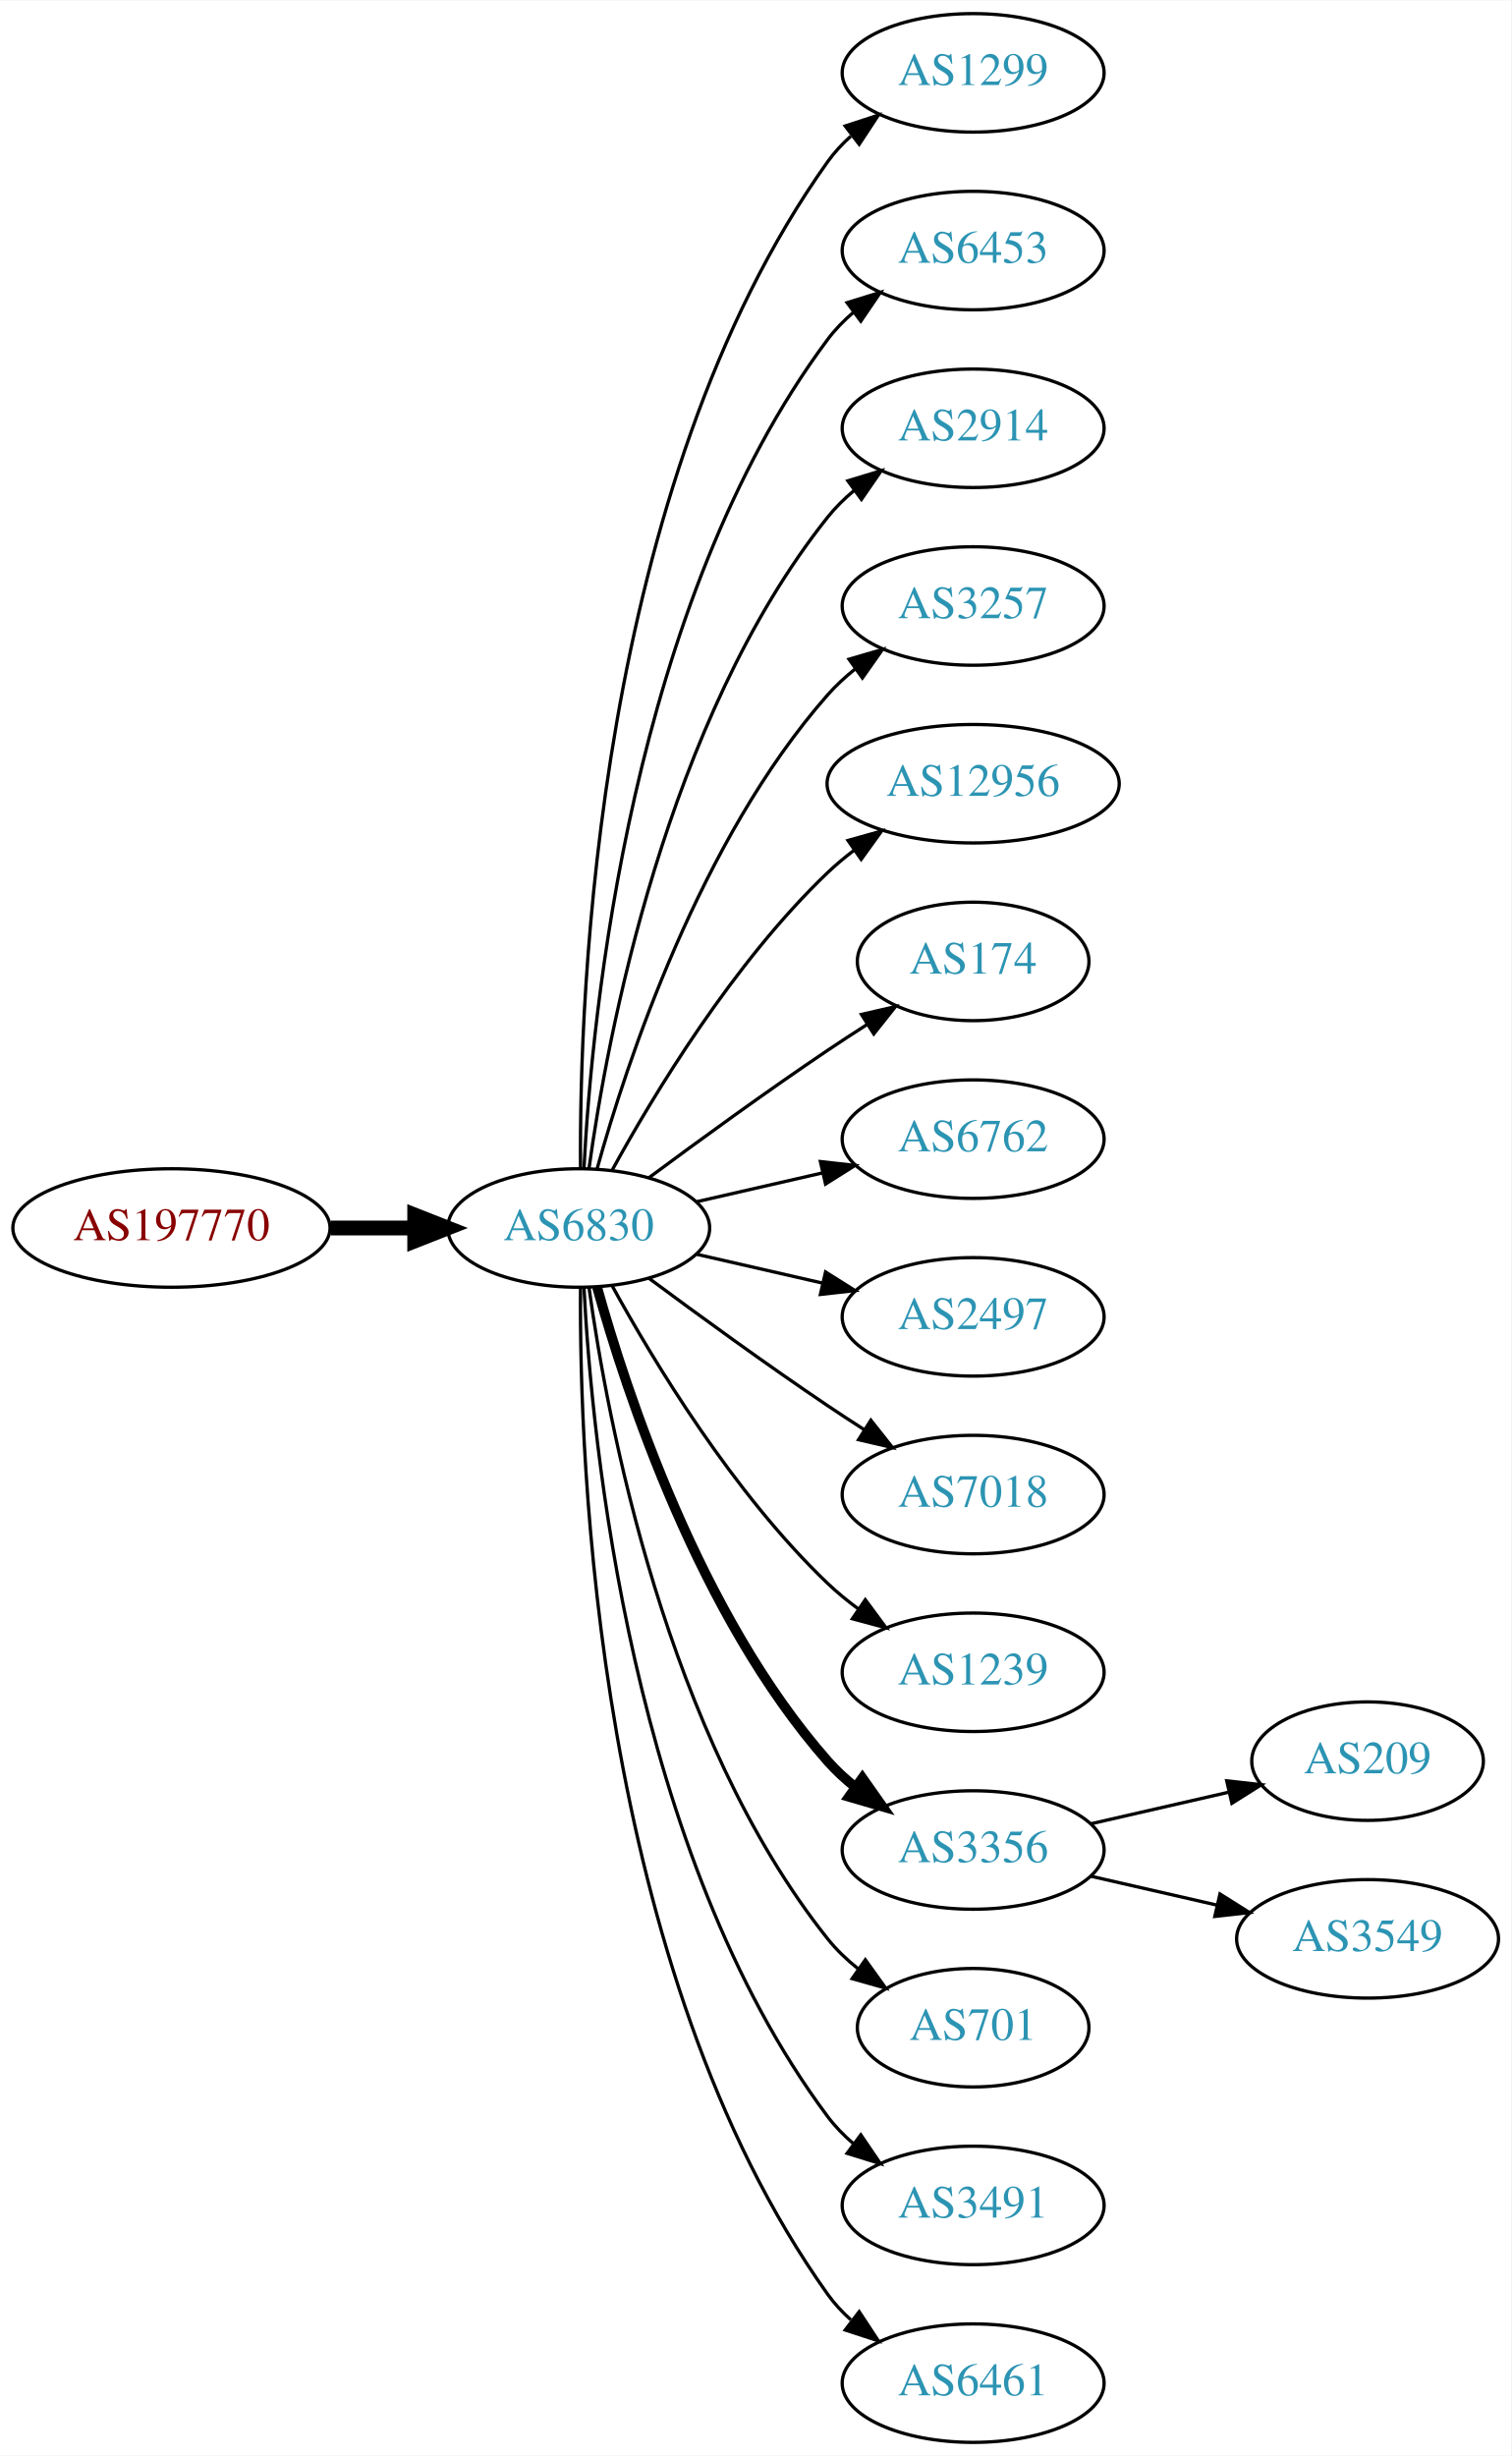
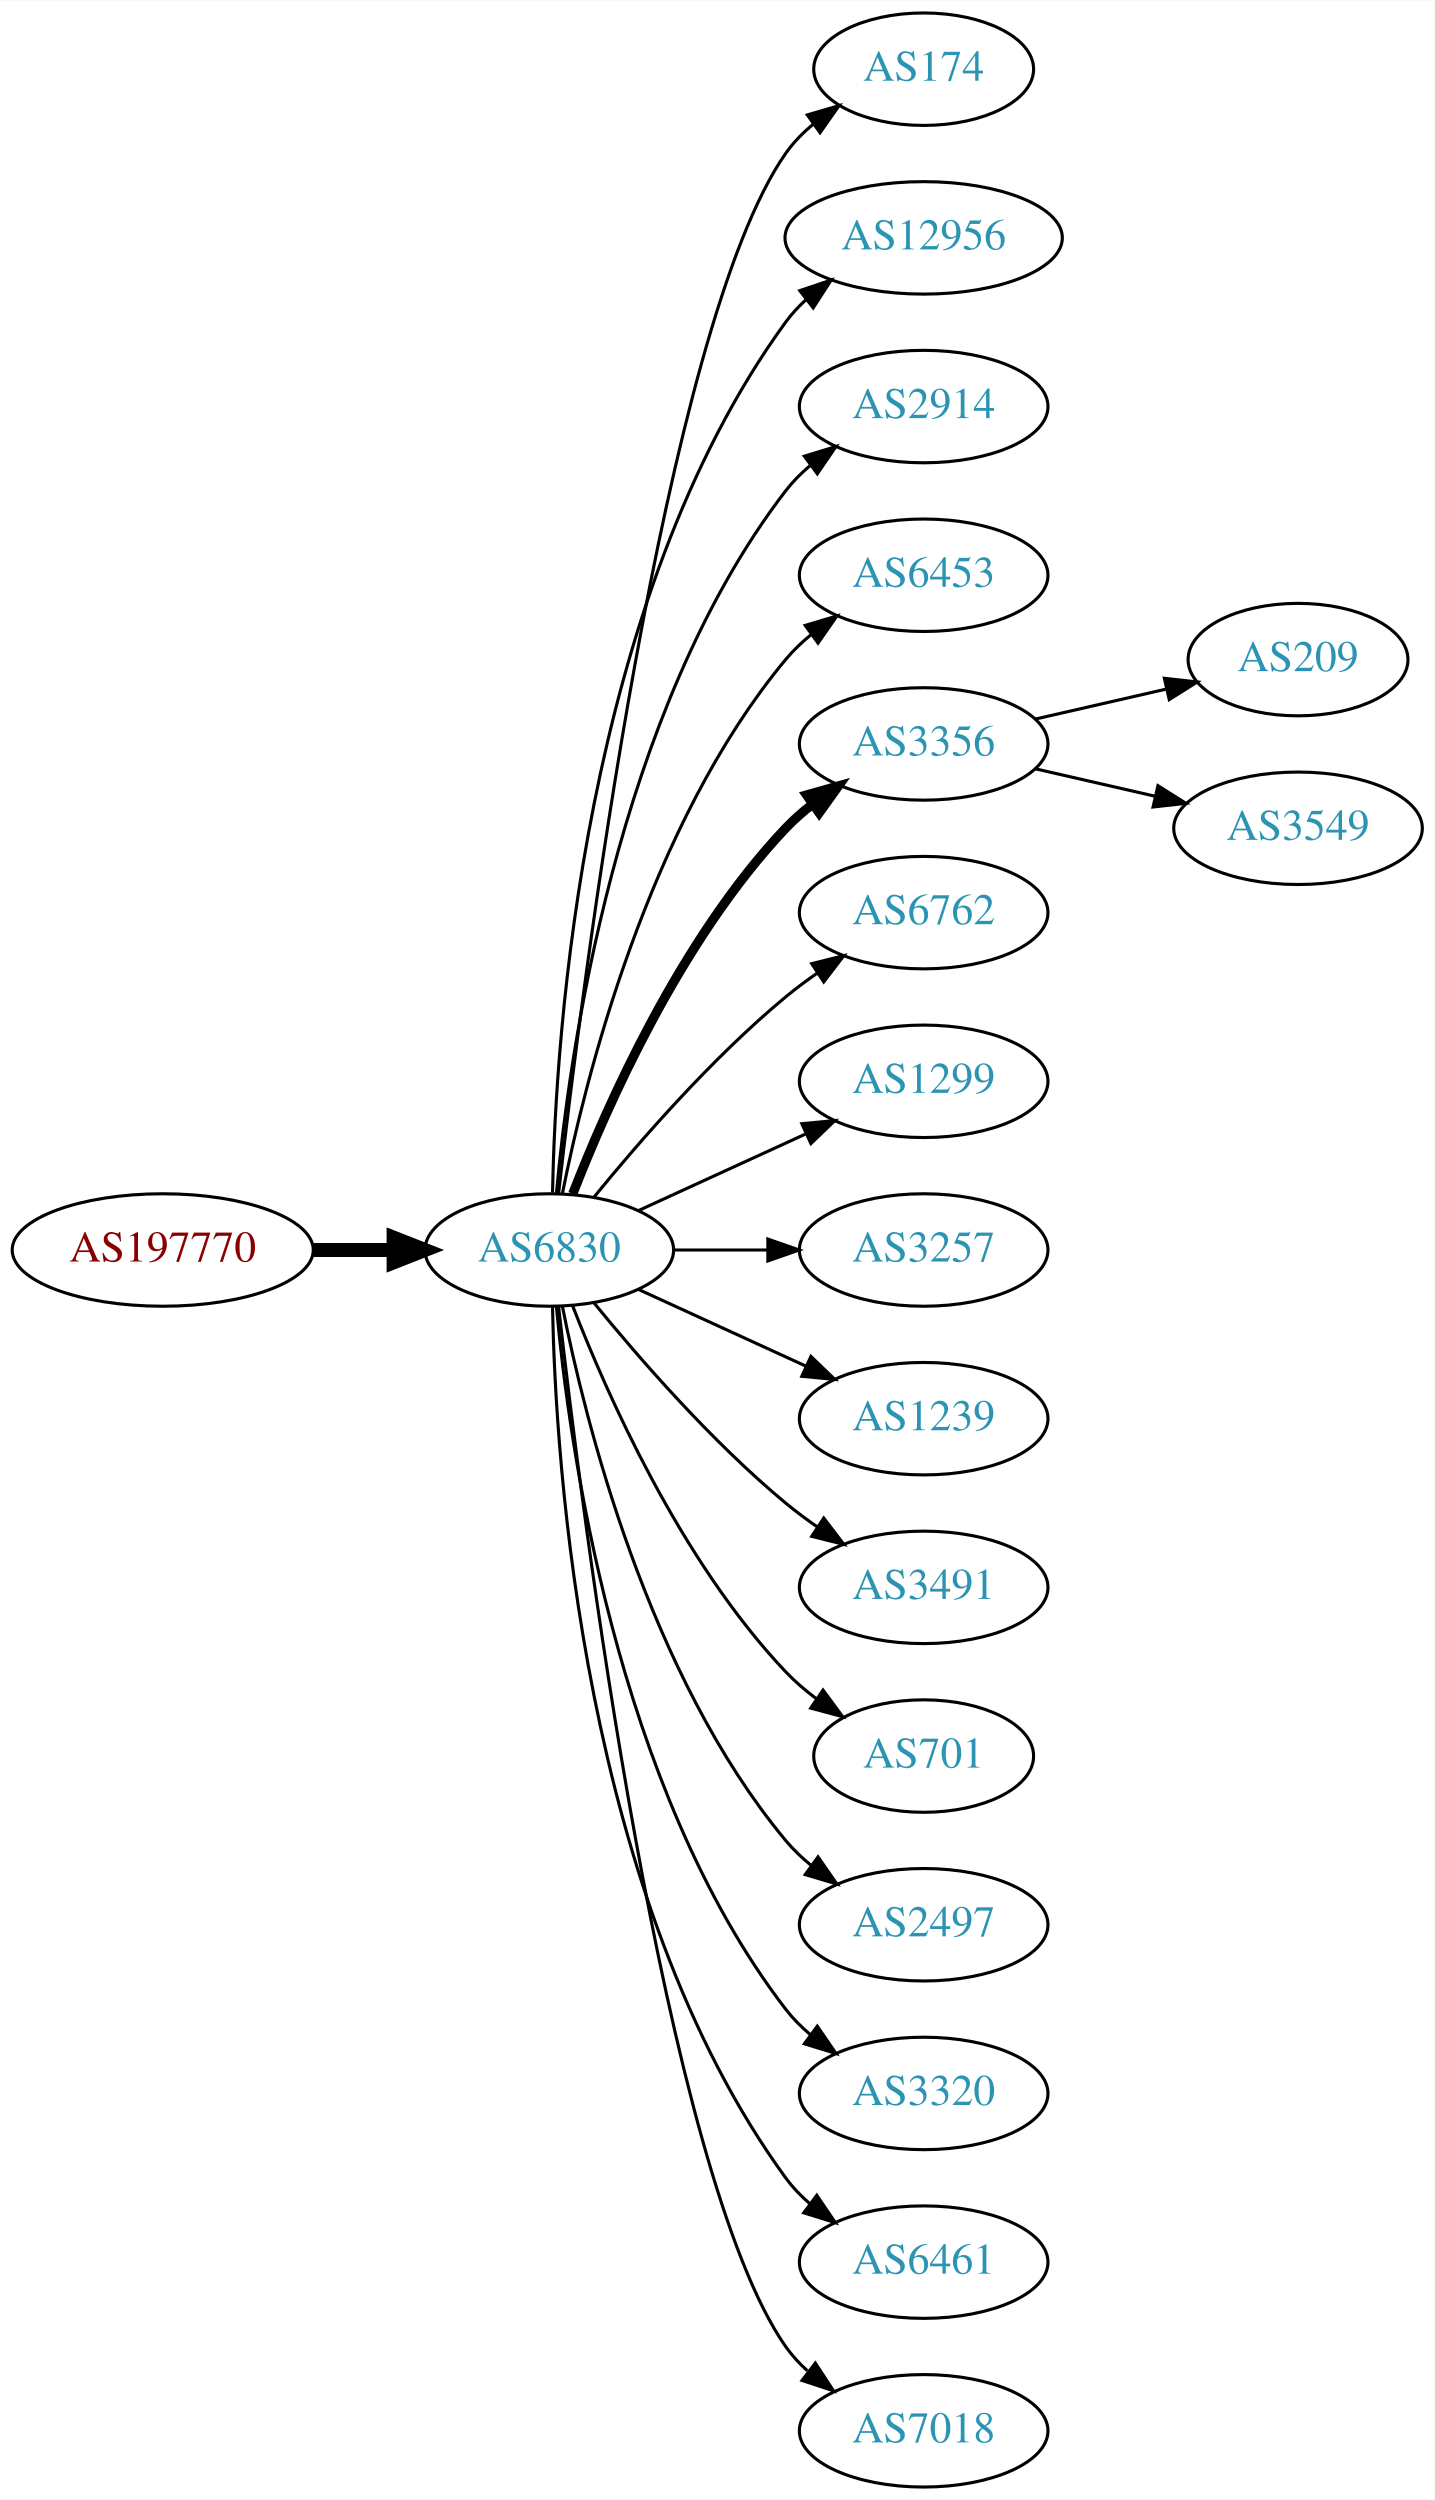
- <svg xmlns="http://www.w3.org/2000/svg" xmlns:xlink="http://www.w3.org/1999/xlink" width="459pt" height="746pt" viewBox="0.00 0.00 459.17 746.00">
-   <g id="graph0" class="graph" transform="scale(1 1) rotate(0) translate(4 742)">
-     <polygon fill="white" stroke="none" points="-4,4 -4,-742 455.17,-742 455.17,4 -4,4" />
+ <svg xmlns="http://www.w3.org/2000/svg" xmlns:xlink="http://www.w3.org/1999/xlink" width="459pt" height="800pt" viewBox="0.00 0.00 459.17 800.00">
+   <g id="graph0" class="graph" transform="scale(1 1) rotate(0) translate(4 796)">
+     <polygon fill="white" stroke="none" points="-4,4 -4,-796 455.17,-796 455.17,4 -4,4" />
    <g id="node1" class="node">
      <g id="a_node1">
        <a xlink:href="/asn/197770" xlink:title="AS197770 ~ Aktiv Online GmbH [AT]">
-           <ellipse fill="#ffffff" stroke="black" cx="48.096" cy="-369" rx="48.192" ry="18" />
-           <text text-anchor="middle" x="48.096" y="-365.3" font-family="Times,serif" font-size="14.00" fill="#880000">AS197770</text>
+           <ellipse fill="#ffffff" stroke="black" cx="48.096" cy="-396" rx="48.192" ry="18" />
+           <text text-anchor="middle" x="48.096" y="-392.3" font-family="Times,serif" font-size="14.00" fill="#880000">AS197770</text>
        </a>
      </g>
    </g>
    <g id="node2" class="node">
      <g id="a_node2">
        <a xlink:href="/asn/6830" xlink:title="AS6830 ~ LGI-UPC [AT]">
-           <ellipse fill="#ffffff" stroke="black" cx="171.838" cy="-369" rx="39.794" ry="18" />
-           <text text-anchor="middle" x="171.838" y="-365.3" font-family="Times,serif" font-size="14.00" fill="#2c94b3">AS6830</text>
+           <ellipse fill="#ffffff" stroke="black" cx="171.838" cy="-396" rx="39.794" ry="18" />
+           <text text-anchor="middle" x="171.838" y="-392.3" font-family="Times,serif" font-size="14.00" fill="#2c94b3">AS6830</text>
        </a>
      </g>
    </g>
    <g id="edge1" class="edge">
-       <path fill="none" stroke="black" stroke-width="4.5" d="M96.513,-369C104.867,-369 113.577,-369 121.969,-369" />
-       <polygon fill="black" stroke="black" stroke-width="4.5" points="122.004,-372.938 132.004,-369 122.004,-365.063 122.004,-372.938" />
+       <path fill="none" stroke="black" stroke-width="4.5" d="M96.513,-396C104.867,-396 113.577,-396 121.969,-396" />
+       <polygon fill="black" stroke="black" stroke-width="4.5" points="122.004,-399.938 132.004,-396 122.004,-392.063 122.004,-399.938" />
    </g>
    <g id="node3" class="node">
      <g id="a_node3">
-         <a xlink:href="/asn/1299" xlink:title="AS1299 ~ Telia Carrier [EU]">
-           <ellipse fill="#ffffff" stroke="black" cx="291.681" cy="-720" rx="39.794" ry="18" />
-           <text text-anchor="middle" x="291.681" y="-716.3" font-family="Times,serif" font-size="14.00" fill="#2c94b3">AS1299</text>
+         <a xlink:href="/asn/174" xlink:title="AS174 ~ Cogent Communications [US]">
+           <ellipse fill="#ffffff" stroke="black" cx="291.681" cy="-774" rx="35.194" ry="18" />
+           <text text-anchor="middle" x="291.681" y="-770.3" font-family="Times,serif" font-size="14.00" fill="#2c94b3">AS174</text>
        </a>
      </g>
    </g>
    <g id="edge2" class="edge">
-       <path fill="none" stroke="black" d="M172.387,-387.063C171.967,-439.503 177.121,-594.293 247.484,-693 249.486,-695.809 251.881,-698.388 254.502,-700.743" />
-       <polygon fill="black" stroke="black" points="252.807,-703.852 262.879,-707.139 257.055,-698.288 252.807,-703.852" />
+       <path fill="none" stroke="black" d="M174.808,-414.101C182.036,-477.928 208.714,-691.628 247.484,-747 249.938,-750.505 253.007,-753.649 256.371,-756.444" />
+       <polygon fill="black" stroke="black" points="254.436,-759.363 264.605,-762.336 258.51,-753.67 254.436,-759.363" />
    </g>
    <g id="node4" class="node">
      <g id="a_node4">
-         <a xlink:href="/asn/6453" xlink:title="AS6453 ~ TATA COMMUNICATIONS (AMERICA) INC [US]">
-           <ellipse fill="#ffffff" stroke="black" cx="291.681" cy="-666" rx="39.794" ry="18" />
-           <text text-anchor="middle" x="291.681" y="-662.3" font-family="Times,serif" font-size="14.00" fill="#2c94b3">AS6453</text>
+         <a xlink:href="/asn/12956" xlink:title="AS12956 ~ TELXIUS [ES]">
+           <ellipse fill="#ffffff" stroke="black" cx="291.681" cy="-720" rx="44.393" ry="18" />
+           <text text-anchor="middle" x="291.681" y="-716.3" font-family="Times,serif" font-size="14.00" fill="#2c94b3">AS12956</text>
        </a>
      </g>
    </g>
    <g id="edge3" class="edge">
-       <path fill="none" stroke="black" d="M173.43,-387.023C175.806,-433.412 187.724,-558.893 247.484,-639 249.732,-642.013 252.424,-644.769 255.35,-647.272" />
-       <polygon fill="black" stroke="black" points="253.381,-650.169 263.502,-653.303 257.545,-644.542 253.381,-650.169" />
+       <path fill="none" stroke="black" d="M172.87,-414.337C173.843,-464.079 182.562,-603.806 247.484,-693 249.41,-695.646 251.681,-698.09 254.158,-700.337" />
+       <polygon fill="black" stroke="black" points="252.023,-703.111 262.066,-706.487 256.32,-697.585 252.023,-703.111" />
    </g>
    <g id="node5" class="node">
      <g id="a_node5">
        <a xlink:href="/asn/2914" xlink:title="AS2914 ~ NTT America, Inc. [US]">
-           <ellipse fill="#ffffff" stroke="black" cx="291.681" cy="-612" rx="39.794" ry="18" />
-           <text text-anchor="middle" x="291.681" y="-608.3" font-family="Times,serif" font-size="14.00" fill="#2c94b3">AS2914</text>
+           <ellipse fill="#ffffff" stroke="black" cx="291.681" cy="-666" rx="39.794" ry="18" />
+           <text text-anchor="middle" x="291.681" y="-662.3" font-family="Times,serif" font-size="14.00" fill="#2c94b3">AS2914</text>
        </a>
      </g>
    </g>
    <g id="edge4" class="edge">
-       <path fill="none" stroke="black" d="M174.977,-387.17C180.477,-426.974 198.303,-523.233 247.484,-585 249.826,-587.94 252.58,-590.649 255.546,-593.121" />
-       <polygon fill="black" stroke="black" points="253.611,-596.042 263.752,-599.11 257.738,-590.388 253.611,-596.042" />
+       <path fill="none" stroke="black" d="M174.122,-414.117C178.02,-457.332 193.037,-568.131 247.484,-639 249.774,-641.981 252.494,-644.716 255.439,-647.205" />
+       <polygon fill="black" stroke="black" points="253.485,-650.113 263.615,-653.218 257.633,-644.473 253.485,-650.113" />
    </g>
    <g id="node6" class="node">
      <g id="a_node6">
-         <a xlink:href="/asn/3257" xlink:title="AS3257 ~ GTT [DE]">
-           <ellipse fill="#ffffff" stroke="black" cx="291.681" cy="-558" rx="39.794" ry="18" />
-           <text text-anchor="middle" x="291.681" y="-554.3" font-family="Times,serif" font-size="14.00" fill="#2c94b3">AS3257</text>
+         <a xlink:href="/asn/6453" xlink:title="AS6453 ~ TATA COMMUNICATIONS (AMERICA) INC [US]">
+           <ellipse fill="#ffffff" stroke="black" cx="291.681" cy="-612" rx="39.794" ry="18" />
+           <text text-anchor="middle" x="291.681" y="-608.3" font-family="Times,serif" font-size="14.00" fill="#2c94b3">AS6453</text>
        </a>
      </g>
    </g>
    <g id="edge5" class="edge">
-       <path fill="none" stroke="black" d="M177.411,-386.946C186.317,-418.995 208.601,-486.842 247.484,-531 249.968,-533.821 252.818,-536.449 255.844,-538.871" />
-       <polygon fill="black" stroke="black" points="253.961,-541.828 264.133,-544.791 258.029,-536.131 253.961,-541.828" />
+       <path fill="none" stroke="black" d="M176.037,-414.073C183.2,-450.141 203.474,-532.125 247.484,-585 249.889,-587.889 252.686,-590.563 255.678,-593.013" />
+       <polygon fill="black" stroke="black" points="253.766,-595.95 263.921,-598.973 257.868,-590.277 253.766,-595.95" />
    </g>
    <g id="node7" class="node">
      <g id="a_node7">
-         <a xlink:href="/asn/12956" xlink:title="AS12956 ~ TELXIUS [ES]">
-           <ellipse fill="#ffffff" stroke="black" cx="291.681" cy="-504" rx="44.393" ry="18" />
-           <text text-anchor="middle" x="291.681" y="-500.3" font-family="Times,serif" font-size="14.00" fill="#2c94b3">AS12956</text>
+         <a xlink:href="/asn/3356" xlink:title="AS3356 ~ Level 3 Parent, LLC [US]">
+           <ellipse fill="#ffffff" stroke="black" cx="291.681" cy="-558" rx="39.794" ry="18" />
+           <text text-anchor="middle" x="291.681" y="-554.3" font-family="Times,serif" font-size="14.00" fill="#2c94b3">AS3356</text>
        </a>
      </g>
    </g>
    <g id="edge6" class="edge">
-       <path fill="none" stroke="black" d="M182.079,-386.713C194.625,-409.561 218.802,-449.611 247.484,-477 249.991,-479.393 252.742,-481.687 255.605,-483.855" />
-       <polygon fill="black" stroke="black" points="253.651,-486.759 263.855,-489.61 257.656,-481.018 253.651,-486.759" />
+       <path fill="none" stroke="black" stroke-width="3" d="M179.361,-413.994C190.112,-441.728 213.769,-495.429 247.484,-531 250.07,-533.728 252.988,-536.294 256.056,-538.677" />
+       <polygon fill="black" stroke="black" stroke-width="3" points="254.21,-541.658 264.404,-544.543 258.234,-535.93 254.21,-541.658" />
    </g>
    <g id="node8" class="node">
      <g id="a_node8">
-         <a xlink:href="/asn/174" xlink:title="AS174 ~ Cogent Communications [US]">
-           <ellipse fill="#ffffff" stroke="black" cx="291.681" cy="-450" rx="35.194" ry="18" />
-           <text text-anchor="middle" x="291.681" y="-446.3" font-family="Times,serif" font-size="14.00" fill="#2c94b3">AS174</text>
+         <a xlink:href="/asn/6762" xlink:title="AS6762 ~ TELECOM ITALIA SPARKLE S.p.A. [IT]">
+           <ellipse fill="#ffffff" stroke="black" cx="291.681" cy="-504" rx="39.794" ry="18" />
+           <text text-anchor="middle" x="291.681" y="-500.3" font-family="Times,serif" font-size="14.00" fill="#2c94b3">AS6762</text>
        </a>
      </g>
    </g>
    <g id="edge7" class="edge">
-       <path fill="none" stroke="black" d="M193.168,-384.277C208.031,-395.304 228.775,-410.407 247.484,-423 251.302,-425.569 255.352,-428.21 259.382,-430.786" />
-       <polygon fill="black" stroke="black" points="257.751,-433.895 268.076,-436.271 261.486,-427.975 257.751,-433.895" />
+       <path fill="none" stroke="black" d="M186.257,-413.065C200.372,-430.375 223.786,-457.345 247.484,-477 250.701,-479.668 254.201,-482.27 257.772,-484.741" />
+       <polygon fill="black" stroke="black" points="255.85,-487.666 266.128,-490.236 259.695,-481.817 255.85,-487.666" />
    </g>
    <g id="node9" class="node">
      <g id="a_node9">
-         <a xlink:href="/asn/6762" xlink:title="AS6762 ~ TELECOM ITALIA SPARKLE S.p.A. [IT]">
-           <ellipse fill="#ffffff" stroke="black" cx="291.681" cy="-396" rx="39.794" ry="18" />
-           <text text-anchor="middle" x="291.681" y="-392.3" font-family="Times,serif" font-size="14.00" fill="#2c94b3">AS6762</text>
+         <a xlink:href="/asn/1299" xlink:title="AS1299 ~ Telia Carrier [EU]">
+           <ellipse fill="#ffffff" stroke="black" cx="291.681" cy="-450" rx="39.794" ry="18" />
+           <text text-anchor="middle" x="291.681" y="-446.3" font-family="Times,serif" font-size="14.00" fill="#2c94b3">AS1299</text>
        </a>
      </g>
    </g>
    <g id="edge8" class="edge">
-       <path fill="none" stroke="black" d="M207.557,-376.955C219.557,-379.704 233.178,-382.825 245.871,-385.733" />
-       <polygon fill="black" stroke="black" points="245.273,-389.187 255.802,-388.009 246.836,-382.364 245.273,-389.187" />
+       <path fill="none" stroke="black" d="M200.467,-408.661C216.424,-415.973 236.694,-425.261 253.977,-433.181" />
+       <polygon fill="black" stroke="black" points="252.676,-436.435 263.225,-437.419 255.592,-430.071 252.676,-436.435" />
    </g>
    <g id="node10" class="node">
      <g id="a_node10">
-         <a xlink:href="/asn/2497" xlink:title="AS2497 ~ Internet Initiative Japan Inc. [JP]">
-           <ellipse fill="#ffffff" stroke="black" cx="291.681" cy="-342" rx="39.794" ry="18" />
-           <text text-anchor="middle" x="291.681" y="-338.3" font-family="Times,serif" font-size="14.00" fill="#2c94b3">AS2497</text>
+         <a xlink:href="/asn/3257" xlink:title="AS3257 ~ GTT [DE]">
+           <ellipse fill="#ffffff" stroke="black" cx="291.681" cy="-396" rx="39.794" ry="18" />
+           <text text-anchor="middle" x="291.681" y="-392.3" font-family="Times,serif" font-size="14.00" fill="#2c94b3">AS3257</text>
        </a>
      </g>
    </g>
    <g id="edge9" class="edge">
-       <path fill="none" stroke="black" d="M207.557,-361.045C219.557,-358.296 233.178,-355.175 245.871,-352.267" />
-       <polygon fill="black" stroke="black" points="246.836,-355.636 255.802,-349.991 245.273,-348.813 246.836,-355.636" />
+       <path fill="none" stroke="black" d="M211.751,-396C221.304,-396 231.654,-396 241.616,-396" />
+       <polygon fill="black" stroke="black" points="241.809,-399.5 251.809,-396 241.809,-392.5 241.809,-399.5" />
    </g>
    <g id="node11" class="node">
      <g id="a_node11">
-         <a xlink:href="/asn/7018" xlink:title="AS7018 ~ AT&amp;T Services, Inc. [US]">
-           <ellipse fill="#ffffff" stroke="black" cx="291.681" cy="-288" rx="39.794" ry="18" />
-           <text text-anchor="middle" x="291.681" y="-284.3" font-family="Times,serif" font-size="14.00" fill="#2c94b3">AS7018</text>
+         <a xlink:href="/asn/1239" xlink:title="AS1239 ~ Sprint [US]">
+           <ellipse fill="#ffffff" stroke="black" cx="291.681" cy="-342" rx="39.794" ry="18" />
+           <text text-anchor="middle" x="291.681" y="-338.3" font-family="Times,serif" font-size="14.00" fill="#2c94b3">AS1239</text>
        </a>
      </g>
    </g>
    <g id="edge10" class="edge">
-       <path fill="none" stroke="black" d="M193.168,-353.723C208.031,-342.696 228.775,-327.593 247.484,-315 251.033,-312.611 254.784,-310.161 258.532,-307.758" />
-       <polygon fill="black" stroke="black" points="260.6,-310.591 267.181,-302.288 256.858,-304.675 260.6,-310.591" />
+       <path fill="none" stroke="black" d="M200.467,-383.339C216.424,-376.027 236.694,-366.739 253.977,-358.819" />
+       <polygon fill="black" stroke="black" points="255.592,-361.929 263.225,-354.581 252.676,-355.565 255.592,-361.929" />
    </g>
    <g id="node12" class="node">
      <g id="a_node12">
-         <a xlink:href="/asn/1239" xlink:title="AS1239 ~ Sprint [US]">
-           <ellipse fill="#ffffff" stroke="black" cx="291.681" cy="-234" rx="39.794" ry="18" />
-           <text text-anchor="middle" x="291.681" y="-230.3" font-family="Times,serif" font-size="14.00" fill="#2c94b3">AS1239</text>
+         <a xlink:href="/asn/3491" xlink:title="AS3491 ~ PCCW Global, Inc. [US]">
+           <ellipse fill="#ffffff" stroke="black" cx="291.681" cy="-288" rx="39.794" ry="18" />
+           <text text-anchor="middle" x="291.681" y="-284.3" font-family="Times,serif" font-size="14.00" fill="#2c94b3">AS3491</text>
        </a>
      </g>
    </g>
    <g id="edge11" class="edge">
-       <path fill="none" stroke="black" d="M182.079,-351.287C194.625,-328.439 218.802,-288.389 247.484,-261 250.353,-258.261 253.542,-255.653 256.851,-253.215" />
-       <polygon fill="black" stroke="black" points="258.914,-256.044 265.21,-247.523 254.974,-250.258 258.914,-256.044" />
+       <path fill="none" stroke="black" d="M186.257,-378.935C200.372,-361.625 223.786,-334.655 247.484,-315 250.701,-312.332 254.201,-309.73 257.772,-307.259" />
+       <polygon fill="black" stroke="black" points="259.695,-310.183 266.128,-301.764 255.85,-304.334 259.695,-310.183" />
    </g>
    <g id="node13" class="node">
      <g id="a_node13">
-         <a xlink:href="/asn/3356" xlink:title="AS3356 ~ Level 3 Parent, LLC [US]">
-           <ellipse fill="#ffffff" stroke="black" cx="291.681" cy="-180" rx="39.794" ry="18" />
-           <text text-anchor="middle" x="291.681" y="-176.3" font-family="Times,serif" font-size="14.00" fill="#2c94b3">AS3356</text>
+         <a xlink:href="/asn/701" xlink:title="AS701 ~ UUNET [US]">
+           <ellipse fill="#ffffff" stroke="black" cx="291.681" cy="-234" rx="35.194" ry="18" />
+           <text text-anchor="middle" x="291.681" y="-230.3" font-family="Times,serif" font-size="14.00" fill="#2c94b3">AS701</text>
        </a>
      </g>
    </g>
    <g id="edge12" class="edge">
-       <path fill="none" stroke="black" stroke-width="3" d="M177.411,-351.054C186.317,-319.005 208.601,-251.158 247.484,-207 249.968,-204.179 252.818,-201.551 255.844,-199.129" />
-       <polygon fill="black" stroke="black" stroke-width="3" points="258.029,-201.869 264.133,-193.209 253.961,-196.172 258.029,-201.869" />
+       <path fill="none" stroke="black" d="M179.361,-378.006C190.112,-350.272 213.769,-296.571 247.484,-261 250.427,-257.895 253.801,-254.999 257.336,-252.345" />
+       <polygon fill="black" stroke="black" points="259.466,-255.129 265.755,-246.603 255.522,-249.346 259.466,-255.129" />
    </g>
    <g id="node14" class="node">
      <g id="a_node14">
-         <a xlink:href="/asn/701" xlink:title="AS701 ~ UUNET [US]">
-           <ellipse fill="#ffffff" stroke="black" cx="291.681" cy="-126" rx="35.194" ry="18" />
-           <text text-anchor="middle" x="291.681" y="-122.3" font-family="Times,serif" font-size="14.00" fill="#2c94b3">AS701</text>
+         <a xlink:href="/asn/2497" xlink:title="AS2497 ~ Internet Initiative Japan Inc. [JP]">
+           <ellipse fill="#ffffff" stroke="black" cx="291.681" cy="-180" rx="39.794" ry="18" />
+           <text text-anchor="middle" x="291.681" y="-176.3" font-family="Times,serif" font-size="14.00" fill="#2c94b3">AS2497</text>
        </a>
      </g>
    </g>
    <g id="edge13" class="edge">
-       <path fill="none" stroke="black" d="M174.977,-350.83C180.477,-311.026 198.303,-214.767 247.484,-153 250.149,-149.653 253.349,-146.607 256.788,-143.868" />
-       <polygon fill="black" stroke="black" points="258.925,-146.643 265.101,-138.035 254.905,-140.913 258.925,-146.643" />
+       <path fill="none" stroke="black" d="M176.037,-377.927C183.2,-341.859 203.474,-259.875 247.484,-207 249.889,-204.111 252.686,-201.437 255.678,-198.987" />
+       <polygon fill="black" stroke="black" points="257.868,-201.723 263.921,-193.027 253.766,-196.05 257.868,-201.723" />
    </g>
    <g id="node15" class="node">
      <g id="a_node15">
-         <a xlink:href="/asn/3491" xlink:title="AS3491 ~ PCCW Global, Inc. [US]">
-           <ellipse fill="#ffffff" stroke="black" cx="291.681" cy="-72" rx="39.794" ry="18" />
-           <text text-anchor="middle" x="291.681" y="-68.3" font-family="Times,serif" font-size="14.00" fill="#2c94b3">AS3491</text>
+         <a xlink:href="/asn/3320" xlink:title="AS3320 ~ DTAG [DE]">
+           <ellipse fill="#ffffff" stroke="black" cx="291.681" cy="-126" rx="39.794" ry="18" />
+           <text text-anchor="middle" x="291.681" y="-122.3" font-family="Times,serif" font-size="14.00" fill="#2c94b3">AS3320</text>
        </a>
      </g>
    </g>
    <g id="edge14" class="edge">
-       <path fill="none" stroke="black" d="M173.43,-350.977C175.806,-304.588 187.724,-179.107 247.484,-99 249.732,-95.987 252.424,-93.231 255.35,-90.728" />
-       <polygon fill="black" stroke="black" points="257.545,-93.459 263.502,-84.697 253.381,-87.831 257.545,-93.459" />
+       <path fill="none" stroke="black" d="M174.122,-377.883C178.02,-334.668 193.037,-223.869 247.484,-153 249.774,-150.019 252.494,-147.284 255.439,-144.795" />
+       <polygon fill="black" stroke="black" points="257.633,-147.527 263.615,-138.782 253.485,-141.887 257.633,-147.527" />
    </g>
    <g id="node16" class="node">
      <g id="a_node16">
        <a xlink:href="/asn/6461" xlink:title="AS6461 ~ Zayo Bandwidth [US]">
-           <ellipse fill="#ffffff" stroke="black" cx="291.681" cy="-18" rx="39.794" ry="18" />
-           <text text-anchor="middle" x="291.681" y="-14.3" font-family="Times,serif" font-size="14.00" fill="#2c94b3">AS6461</text>
+           <ellipse fill="#ffffff" stroke="black" cx="291.681" cy="-72" rx="39.794" ry="18" />
+           <text text-anchor="middle" x="291.681" y="-68.3" font-family="Times,serif" font-size="14.00" fill="#2c94b3">AS6461</text>
        </a>
      </g>
    </g>
    <g id="edge15" class="edge">
-       <path fill="none" stroke="black" d="M172.387,-350.937C171.967,-298.497 177.121,-143.707 247.484,-45 249.486,-42.191 251.881,-39.612 254.502,-37.257" />
-       <polygon fill="black" stroke="black" points="257.055,-39.712 262.879,-30.861 252.807,-34.148 257.055,-39.712" />
+       <path fill="none" stroke="black" d="M172.87,-377.663C173.843,-327.921 182.562,-188.194 247.484,-99 249.696,-95.961 252.364,-93.187 255.276,-90.674" />
+       <polygon fill="black" stroke="black" points="257.471,-93.403 263.407,-84.627 253.294,-87.786 257.471,-93.403" />
    </g>
    <g id="node17" class="node">
      <g id="a_node17">
-         <a xlink:href="/asn/209" xlink:title="AS209 ~ CenturyLink Communications, LLC [US]">
-           <ellipse fill="#ffffff" stroke="black" cx="411.523" cy="-207" rx="35.194" ry="18" />
-           <text text-anchor="middle" x="411.523" y="-203.3" font-family="Times,serif" font-size="14.00" fill="#2c94b3">AS209</text>
+         <a xlink:href="/asn/7018" xlink:title="AS7018 ~ AT&amp;T Services, Inc. [US]">
+           <ellipse fill="#ffffff" stroke="black" cx="291.681" cy="-18" rx="39.794" ry="18" />
+           <text text-anchor="middle" x="291.681" y="-14.3" font-family="Times,serif" font-size="14.00" fill="#2c94b3">AS7018</text>
        </a>
      </g>
    </g>
    <g id="edge16" class="edge">
-       <path fill="none" stroke="black" d="M327.4,-187.955C340.492,-190.955 355.514,-194.396 369.155,-197.522" />
-       <polygon fill="black" stroke="black" points="368.733,-201.016 379.262,-199.838 370.297,-194.193 368.733,-201.016" />
+       <path fill="none" stroke="black" d="M174.808,-377.899C182.036,-314.072 208.714,-100.372 247.484,-45 249.463,-42.175 251.841,-39.584 254.451,-37.221" />
+       <polygon fill="black" stroke="black" points="257.003,-39.674 262.81,-30.812 252.744,-34.119 257.003,-39.674" />
    </g>
    <g id="node18" class="node">
      <g id="a_node18">
+         <a xlink:href="/asn/209" xlink:title="AS209 ~ CenturyLink Communications, LLC [US]">
+           <ellipse fill="#ffffff" stroke="black" cx="411.523" cy="-585" rx="35.194" ry="18" />
+           <text text-anchor="middle" x="411.523" y="-581.3" font-family="Times,serif" font-size="14.00" fill="#2c94b3">AS209</text>
+         </a>
+       </g>
+     </g>
+     <g id="edge17" class="edge">
+       <path fill="none" stroke="black" d="M327.4,-565.955C340.492,-568.955 355.514,-572.396 369.155,-575.522" />
+       <polygon fill="black" stroke="black" points="368.733,-579.016 379.262,-577.838 370.297,-572.193 368.733,-579.016" />
+     </g>
+     <g id="node19" class="node">
+       <g id="a_node19">
        <a xlink:href="/asn/3549" xlink:title="AS3549 ~ Level 3 Parent, LLC [US]">
-           <ellipse fill="#ffffff" stroke="black" cx="411.523" cy="-153" rx="39.794" ry="18" />
-           <text text-anchor="middle" x="411.523" y="-149.3" font-family="Times,serif" font-size="14.00" fill="#2c94b3">AS3549</text>
-         </a>
-       </g>
-     </g>
-     <g id="edge17" class="edge">
-       <path fill="none" stroke="black" d="M327.4,-172.045C339.4,-169.296 353.021,-166.175 365.713,-163.267" />
-       <polygon fill="black" stroke="black" points="366.679,-166.636 375.645,-160.991 365.116,-159.813 366.679,-166.636" />
+           <ellipse fill="#ffffff" stroke="black" cx="411.523" cy="-531" rx="39.794" ry="18" />
+           <text text-anchor="middle" x="411.523" y="-527.3" font-family="Times,serif" font-size="14.00" fill="#2c94b3">AS3549</text>
+         </a>
+       </g>
+     </g>
+     <g id="edge18" class="edge">
+       <path fill="none" stroke="black" d="M327.4,-550.045C339.4,-547.296 353.021,-544.175 365.713,-541.267" />
+       <polygon fill="black" stroke="black" points="366.679,-544.636 375.645,-538.991 365.116,-537.813 366.679,-544.636" />
    </g>
  </g>
</svg>
